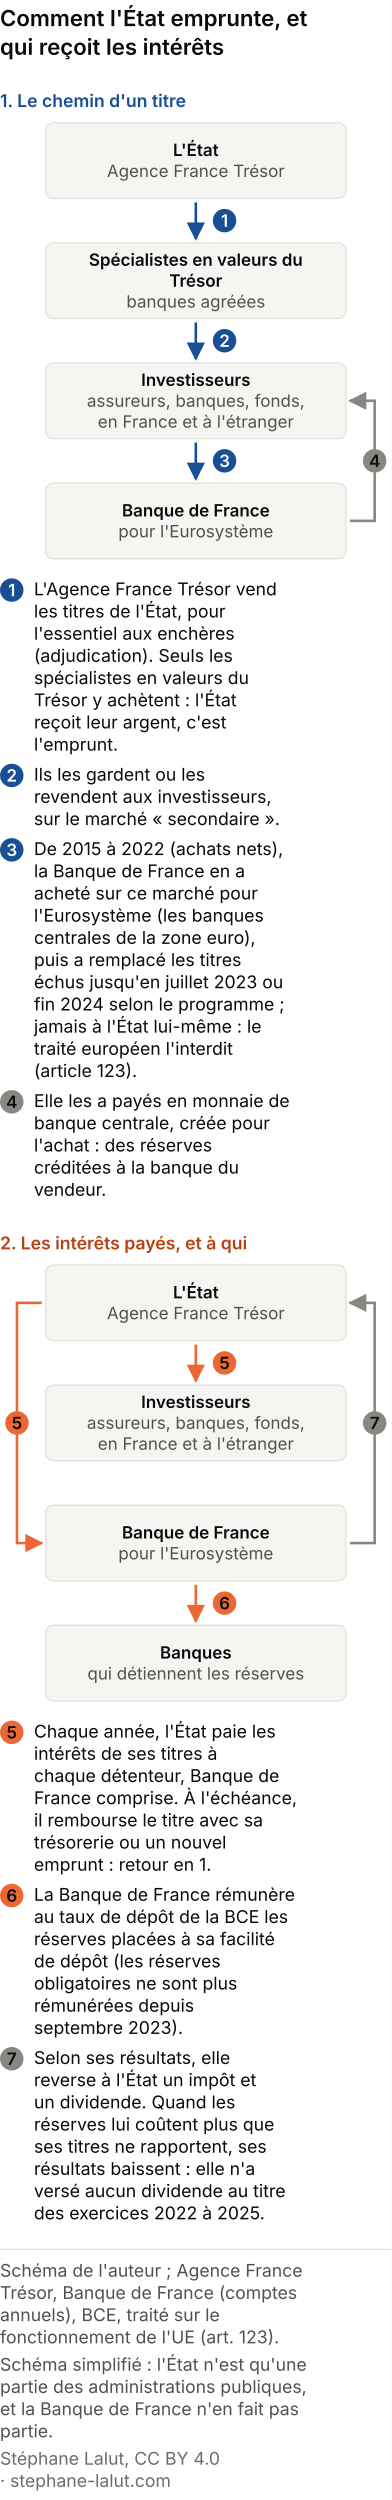
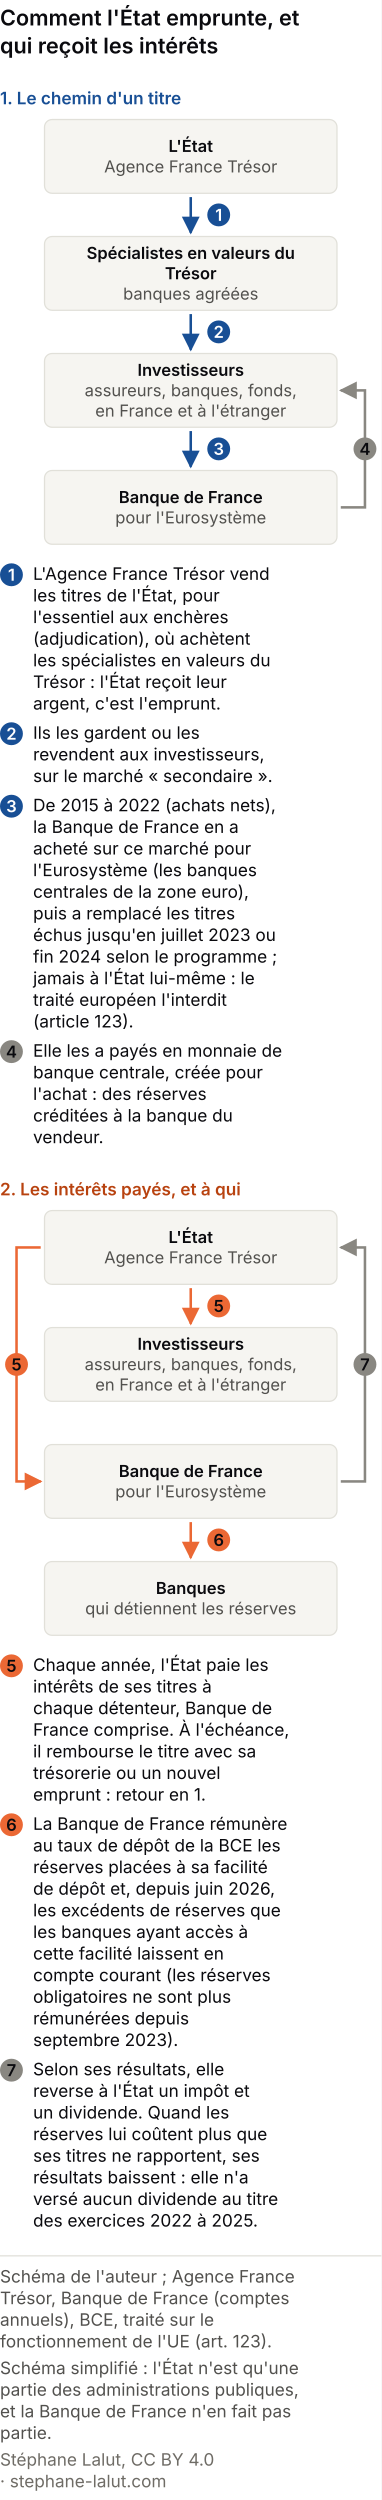
- <svg xmlns="http://www.w3.org/2000/svg" viewBox="0 0 300 1915" role="img" font-variant-numeric="tabular-nums" aria-labelledby="sem-t sem-d" font-family="system-ui, -apple-system, Segoe UI, sans-serif">
-   <rect width="300" height="1915" fill="#ffffff" />
+ <svg xmlns="http://www.w3.org/2000/svg" viewBox="0 0 300 1966" role="img" font-variant-numeric="tabular-nums" aria-labelledby="sem-t sem-d" font-family="system-ui, -apple-system, Segoe UI, sans-serif">
+   <rect width="300" height="1966" fill="#ffffff" />
  <defs>
    <marker id="fb" viewBox="0 0 10 10" refX="9" refY="5" markerWidth="7" markerHeight="7" orient="auto">
      <path d="M0,0 L10,5 L0,10 z" fill="#184f95" />
    </marker>
    <marker id="fo" viewBox="0 0 10 10" refX="9" refY="5" markerWidth="7" markerHeight="7" orient="auto">
      <path d="M0,0 L10,5 L0,10 z" fill="#eb6834" />
    </marker>
    <marker id="fg" viewBox="0 0 10 10" refX="9" refY="5" markerWidth="7" markerHeight="7" orient="auto">
      <path d="M0,0 L10,5 L0,10 z" fill="#898781" />
    </marker>
  </defs>
  <text x="0" y="20" font-size="17" font-weight="600" fill="#0A0A0E">Comment l'État emprunte, et</text>
  <text x="0" y="42" font-size="17" font-weight="600" fill="#0A0A0E">qui reçoit les intérêts</text>
  <text x="0" y="82.0" font-size="13.5" font-weight="600" fill="#184f95">1. Le chemin d'un titre</text>
  <rect x="35.0" y="94.0" width="230.0" height="58.0" rx="6" fill="#f6f5f1" stroke="#e1e0d9" />
  <text x="150.0" y="119.5" font-size="13" text-anchor="middle" fill="#0A0A0E" font-weight="600">L'État</text>
  <text x="150.0" y="135.6" font-size="13" text-anchor="middle" fill="#52514e">Agence France Trésor</text>
  <rect x="35.0" y="186.0" width="230.0" height="58.0" rx="6" fill="#f6f5f1" stroke="#e1e0d9" />
  <text x="150.0" y="203.6" font-size="13" text-anchor="middle" fill="#0A0A0E" font-weight="600">Spécialistes en valeurs du</text>
  <text x="150.0" y="219.6" font-size="13" text-anchor="middle" fill="#0A0A0E" font-weight="600">Trésor</text>
  <text x="150.0" y="235.6" font-size="13" text-anchor="middle" fill="#52514e">banques agréées</text>
  <rect x="35.0" y="278.0" width="230.0" height="58.0" rx="6" fill="#f6f5f1" stroke="#e1e0d9" />
  <text x="150.0" y="295.6" font-size="13" text-anchor="middle" fill="#0A0A0E" font-weight="600">Investisseurs</text>
  <text x="150.0" y="311.6" font-size="13" text-anchor="middle" fill="#52514e">assureurs, banques, fonds,</text>
  <text x="150.0" y="327.6" font-size="13" text-anchor="middle" fill="#52514e">en France et à l'étranger</text>
  <rect x="35.0" y="370.0" width="230.0" height="58.0" rx="6" fill="#f6f5f1" stroke="#e1e0d9" />
  <text x="150.0" y="395.6" font-size="13" text-anchor="middle" fill="#0A0A0E" font-weight="600">Banque de France</text>
  <text x="150.0" y="411.6" font-size="13" text-anchor="middle" fill="#52514e">pour l'Eurosystème</text>
  <path d="M150.0,155.0 L150.0,183.0" fill="none" stroke="#184f95" stroke-width="2" marker-end="url(#fb)" />
  <circle cx="172.0" cy="169.0" r="9" fill="#184f95" />
  <text x="172.0" y="173.7" font-size="13" font-weight="600" text-anchor="middle" fill="#ffffff">1</text>
  <path d="M150.0,247.0 L150.0,275.0" fill="none" stroke="#184f95" stroke-width="2" marker-end="url(#fb)" />
  <circle cx="172.0" cy="261.0" r="9" fill="#184f95" />
  <text x="172.0" y="265.7" font-size="13" font-weight="600" text-anchor="middle" fill="#ffffff">2</text>
  <path d="M150.0,339.0 L150.0,367.0" fill="none" stroke="#184f95" stroke-width="2" marker-end="url(#fb)" />
  <circle cx="172.0" cy="353.0" r="9" fill="#184f95" />
  <text x="172.0" y="357.7" font-size="13" font-weight="600" text-anchor="middle" fill="#ffffff">3</text>
  <path d="M268.0,399.0 L287.0,399.0 L287.0,307.0 L268.0,307.0" fill="none" stroke="#898781" stroke-width="2" marker-end="url(#fg)" />
  <circle cx="287.0" cy="353.0" r="9" fill="#898781" />
  <text x="287.0" y="357.7" font-size="13" font-weight="600" text-anchor="middle" fill="#0A0A0E">4</text>
  <circle cx="9.0" cy="452.0" r="9" fill="#184f95" />
  <text x="9.0" y="456.7" font-size="13" font-weight="600" text-anchor="middle" fill="#ffffff">1</text>
  <text x="26.0" y="456.0" font-size="13.5" fill="#0A0A0E">L'Agence France Trésor vend</text>
  <text x="26.0" y="473.0" font-size="13.5" fill="#0A0A0E">les titres de l'État, pour</text>
  <text x="26.0" y="490.0" font-size="13.5" fill="#0A0A0E">l'essentiel aux enchères</text>
-   <text x="26.0" y="507.0" font-size="13.5" fill="#0A0A0E">(adjudication). Seuls les</text>
-   <text x="26.0" y="524.0" font-size="13.5" fill="#0A0A0E">spécialistes en valeurs du</text>
-   <text x="26.0" y="541.0" font-size="13.5" fill="#0A0A0E">Trésor y achètent : l'État</text>
-   <text x="26.0" y="558.0" font-size="13.5" fill="#0A0A0E">reçoit leur argent, c'est</text>
-   <text x="26.0" y="575.0" font-size="13.5" fill="#0A0A0E">l'emprunt.</text>
-   <circle cx="9.0" cy="594.0" r="9" fill="#184f95" />
-   <text x="9.0" y="598.7" font-size="13" font-weight="600" text-anchor="middle" fill="#ffffff">2</text>
-   <text x="26.0" y="598.0" font-size="13.5" fill="#0A0A0E">Ils les gardent ou les</text>
-   <text x="26.0" y="615.0" font-size="13.5" fill="#0A0A0E">revendent aux investisseurs,</text>
-   <text x="26.0" y="632.0" font-size="13.5" fill="#0A0A0E">sur le marché « secondaire ».</text>
-   <circle cx="9.0" cy="651.0" r="9" fill="#184f95" />
-   <text x="9.0" y="655.7" font-size="13" font-weight="600" text-anchor="middle" fill="#ffffff">3</text>
-   <text x="26.0" y="655.0" font-size="13.5" fill="#0A0A0E">De 2015 à 2022 (achats nets),</text>
-   <text x="26.0" y="672.0" font-size="13.5" fill="#0A0A0E">la Banque de France en a</text>
-   <text x="26.0" y="689.0" font-size="13.5" fill="#0A0A0E">acheté sur ce marché pour</text>
-   <text x="26.0" y="706.0" font-size="13.5" fill="#0A0A0E">l'Eurosystème (les banques</text>
-   <text x="26.0" y="723.0" font-size="13.5" fill="#0A0A0E">centrales de la zone euro),</text>
-   <text x="26.0" y="740.0" font-size="13.5" fill="#0A0A0E">puis a remplacé les titres</text>
-   <text x="26.0" y="757.0" font-size="13.5" fill="#0A0A0E">échus jusqu'en juillet 2023 ou</text>
-   <text x="26.0" y="774.0" font-size="13.5" fill="#0A0A0E">fin 2024 selon le programme ;</text>
-   <text x="26.0" y="791.0" font-size="13.5" fill="#0A0A0E">jamais à l'État lui-même : le</text>
-   <text x="26.0" y="808.0" font-size="13.5" fill="#0A0A0E">traité européen l'interdit</text>
-   <text x="26.0" y="825.0" font-size="13.5" fill="#0A0A0E">(article 123).</text>
-   <circle cx="9.0" cy="844.0" r="9" fill="#898781" />
-   <text x="9.0" y="848.7" font-size="13" font-weight="600" text-anchor="middle" fill="#0A0A0E">4</text>
-   <text x="26.0" y="848.0" font-size="13.5" fill="#0A0A0E">Elle les a payés en monnaie de</text>
-   <text x="26.0" y="865.0" font-size="13.5" fill="#0A0A0E">banque centrale, créée pour</text>
-   <text x="26.0" y="882.0" font-size="13.5" fill="#0A0A0E">l'achat : des réserves</text>
-   <text x="26.0" y="899.0" font-size="13.5" fill="#0A0A0E">créditées à la banque du</text>
-   <text x="26.0" y="916.0" font-size="13.5" fill="#0A0A0E">vendeur.</text>
-   <text x="0" y="957.0" font-size="13.5" font-weight="600" fill="#b8420f">2. Les intérêts payés, et à qui</text>
-   <rect x="35.0" y="969.0" width="230.0" height="58.0" rx="6" fill="#f6f5f1" stroke="#e1e0d9" />
-   <text x="150.0" y="994.5" font-size="13" text-anchor="middle" fill="#0A0A0E" font-weight="600">L'État</text>
-   <text x="150.0" y="1010.5" font-size="13" text-anchor="middle" fill="#52514e">Agence France Trésor</text>
-   <rect x="35.0" y="1061.0" width="230.0" height="58.0" rx="6" fill="#f6f5f1" stroke="#e1e0d9" />
-   <text x="150.0" y="1078.5" font-size="13" text-anchor="middle" fill="#0A0A0E" font-weight="600">Investisseurs</text>
-   <text x="150.0" y="1094.5" font-size="13" text-anchor="middle" fill="#52514e">assureurs, banques, fonds,</text>
-   <text x="150.0" y="1110.5" font-size="13" text-anchor="middle" fill="#52514e">en France et à l'étranger</text>
-   <rect x="35.0" y="1153.0" width="230.0" height="58.0" rx="6" fill="#f6f5f1" stroke="#e1e0d9" />
-   <text x="150.0" y="1178.5" font-size="13" text-anchor="middle" fill="#0A0A0E" font-weight="600">Banque de France</text>
-   <text x="150.0" y="1194.5" font-size="13" text-anchor="middle" fill="#52514e">pour l'Eurosystème</text>
-   <rect x="35.0" y="1245.0" width="230.0" height="58.0" rx="6" fill="#f6f5f1" stroke="#e1e0d9" />
-   <text x="150.0" y="1270.5" font-size="13" text-anchor="middle" fill="#0A0A0E" font-weight="600">Banques</text>
-   <text x="150.0" y="1286.5" font-size="13" text-anchor="middle" fill="#52514e">qui détiennent les réserves</text>
-   <path d="M150.0,1030.0 L150.0,1058.0" fill="none" stroke="#eb6834" stroke-width="2" marker-end="url(#fo)" />
-   <circle cx="172.0" cy="1044.0" r="9" fill="#eb6834" />
-   <text x="172.0" y="1048.7" font-size="13" font-weight="600" text-anchor="middle" fill="#0A0A0E">5</text>
-   <path d="M32.0,998.0 L13.0,998.0 L13.0,1182.0 L32.0,1182.0" fill="none" stroke="#eb6834" stroke-width="2" marker-end="url(#fo)" />
-   <circle cx="13.0" cy="1090.0" r="9" fill="#eb6834" />
-   <text x="13.0" y="1094.7" font-size="13" font-weight="600" text-anchor="middle" fill="#0A0A0E">5</text>
-   <path d="M150.0,1214.0 L150.0,1242.0" fill="none" stroke="#eb6834" stroke-width="2" marker-end="url(#fo)" />
-   <circle cx="172.0" cy="1228.0" r="9" fill="#eb6834" />
-   <text x="172.0" y="1232.7" font-size="13" font-weight="600" text-anchor="middle" fill="#0A0A0E">6</text>
-   <path d="M268.0,1182.0 L287.0,1182.0 L287.0,998.0 L268.0,998.0" fill="none" stroke="#898781" stroke-width="2" marker-end="url(#fg)" />
-   <circle cx="287.0" cy="1090.0" r="9" fill="#898781" />
-   <text x="287.0" y="1094.7" font-size="13" font-weight="600" text-anchor="middle" fill="#0A0A0E">7</text>
-   <circle cx="9.0" cy="1327.0" r="9" fill="#eb6834" />
-   <text x="9.0" y="1331.7" font-size="13" font-weight="600" text-anchor="middle" fill="#0A0A0E">5</text>
-   <text x="26.0" y="1331.0" font-size="13.5" fill="#0A0A0E">Chaque année, l'État paie les</text>
-   <text x="26.0" y="1348.0" font-size="13.5" fill="#0A0A0E">intérêts de ses titres à</text>
-   <text x="26.0" y="1365.0" font-size="13.5" fill="#0A0A0E">chaque détenteur, Banque de</text>
-   <text x="26.0" y="1382.0" font-size="13.5" fill="#0A0A0E">France comprise. À l'échéance,</text>
-   <text x="26.0" y="1399.0" font-size="13.5" fill="#0A0A0E">il rembourse le titre avec sa</text>
-   <text x="26.0" y="1416.0" font-size="13.5" fill="#0A0A0E">trésorerie ou un nouvel</text>
-   <text x="26.0" y="1433.0" font-size="13.5" fill="#0A0A0E">emprunt : retour en 1.</text>
-   <circle cx="9.0" cy="1452.0" r="9" fill="#eb6834" />
-   <text x="9.0" y="1456.7" font-size="13" font-weight="600" text-anchor="middle" fill="#0A0A0E">6</text>
-   <text x="26.0" y="1456.0" font-size="13.5" fill="#0A0A0E">La Banque de France rémunère</text>
-   <text x="26.0" y="1473.0" font-size="13.5" fill="#0A0A0E">au taux de dépôt de la BCE les</text>
-   <text x="26.0" y="1490.0" font-size="13.5" fill="#0A0A0E">réserves placées à sa facilité</text>
-   <text x="26.0" y="1507.0" font-size="13.5" fill="#0A0A0E">de dépôt (les réserves</text>
-   <text x="26.0" y="1524.0" font-size="13.5" fill="#0A0A0E">obligatoires ne sont plus</text>
-   <text x="26.0" y="1541.0" font-size="13.5" fill="#0A0A0E">rémunérées depuis</text>
-   <text x="26.0" y="1558.0" font-size="13.5" fill="#0A0A0E">septembre 2023).</text>
-   <circle cx="9.0" cy="1577.0" r="9" fill="#898781" />
-   <text x="9.0" y="1581.7" font-size="13" font-weight="600" text-anchor="middle" fill="#0A0A0E">7</text>
-   <text x="26.0" y="1581.0" font-size="13.5" fill="#0A0A0E">Selon ses résultats, elle</text>
-   <text x="26.0" y="1598.0" font-size="13.5" fill="#0A0A0E">reverse à l'État un impôt et</text>
-   <text x="26.0" y="1615.0" font-size="13.5" fill="#0A0A0E">un dividende. Quand les</text>
-   <text x="26.0" y="1632.0" font-size="13.5" fill="#0A0A0E">réserves lui coûtent plus que</text>
-   <text x="26.0" y="1649.0" font-size="13.5" fill="#0A0A0E">ses titres ne rapportent, ses</text>
-   <text x="26.0" y="1666.0" font-size="13.5" fill="#0A0A0E">résultats baissent : elle n'a</text>
-   <text x="26.0" y="1683.0" font-size="13.5" fill="#0A0A0E">versé aucun dividende au titre</text>
-   <text x="26.0" y="1700.0" font-size="13.5" fill="#0A0A0E">des exercices 2022 à 2025.</text>
-   <line x1="0" y1="1723.0" x2="300" y2="1723.0" stroke="#e1e0d9" />
-   <text class="pied-source" x="0" y="1744.0" font-size="13.5" fill="#52514e">Schéma de l'auteur ; Agence France</text>
-   <text class="pied-source" x="0" y="1761.0" font-size="13.5" fill="#52514e">Trésor, Banque de France (comptes</text>
-   <text class="pied-source" x="0" y="1778.0" font-size="13.5" fill="#52514e">annuels), BCE, traité sur le</text>
-   <text class="pied-source" x="0" y="1795.0" font-size="13.5" fill="#52514e">fonctionnement de l'UE (art. 123).</text>
-   <text class="pied-note" x="0" y="1816.0" font-size="13.5" fill="#52514e">Schéma simplifié : l'État n'est qu'une</text>
-   <text class="pied-note" x="0" y="1833.0" font-size="13.5" fill="#52514e">partie des administrations publiques,</text>
-   <text class="pied-note" x="0" y="1850.0" font-size="13.5" fill="#52514e">et la Banque de France n'en fait pas</text>
-   <text class="pied-note" x="0" y="1867.0" font-size="13.5" fill="#52514e">partie.</text>
-   <text class="pied-licence" x="0" y="1888.0" font-size="13.5" fill="#6f6c66">Stéphane Lalut, CC BY 4.0</text>
-   <text class="pied-licence" x="0" y="1905.0" font-size="13.5" fill="#6f6c66">· stephane-lalut.com</text>
+   <text x="26.0" y="507.0" font-size="13.5" fill="#0A0A0E">(adjudication), où achètent</text>
+   <text x="26.0" y="524.0" font-size="13.5" fill="#0A0A0E">les spécialistes en valeurs du</text>
+   <text x="26.0" y="541.0" font-size="13.5" fill="#0A0A0E">Trésor : l'État reçoit leur</text>
+   <text x="26.0" y="558.0" font-size="13.5" fill="#0A0A0E">argent, c'est l'emprunt.</text>
+   <circle cx="9.0" cy="577.0" r="9" fill="#184f95" />
+   <text x="9.0" y="581.7" font-size="13" font-weight="600" text-anchor="middle" fill="#ffffff">2</text>
+   <text x="26.0" y="581.0" font-size="13.5" fill="#0A0A0E">Ils les gardent ou les</text>
+   <text x="26.0" y="598.0" font-size="13.5" fill="#0A0A0E">revendent aux investisseurs,</text>
+   <text x="26.0" y="615.0" font-size="13.5" fill="#0A0A0E">sur le marché « secondaire ».</text>
+   <circle cx="9.0" cy="634.0" r="9" fill="#184f95" />
+   <text x="9.0" y="638.7" font-size="13" font-weight="600" text-anchor="middle" fill="#ffffff">3</text>
+   <text x="26.0" y="638.0" font-size="13.5" fill="#0A0A0E">De 2015 à 2022 (achats nets),</text>
+   <text x="26.0" y="655.0" font-size="13.5" fill="#0A0A0E">la Banque de France en a</text>
+   <text x="26.0" y="672.0" font-size="13.5" fill="#0A0A0E">acheté sur ce marché pour</text>
+   <text x="26.0" y="689.0" font-size="13.5" fill="#0A0A0E">l'Eurosystème (les banques</text>
+   <text x="26.0" y="706.0" font-size="13.5" fill="#0A0A0E">centrales de la zone euro),</text>
+   <text x="26.0" y="723.0" font-size="13.5" fill="#0A0A0E">puis a remplacé les titres</text>
+   <text x="26.0" y="740.0" font-size="13.5" fill="#0A0A0E">échus jusqu'en juillet 2023 ou</text>
+   <text x="26.0" y="757.0" font-size="13.5" fill="#0A0A0E">fin 2024 selon le programme ;</text>
+   <text x="26.0" y="774.0" font-size="13.5" fill="#0A0A0E">jamais à l'État lui-même : le</text>
+   <text x="26.0" y="791.0" font-size="13.5" fill="#0A0A0E">traité européen l'interdit</text>
+   <text x="26.0" y="808.0" font-size="13.5" fill="#0A0A0E">(article 123).</text>
+   <circle cx="9.0" cy="827.0" r="9" fill="#898781" />
+   <text x="9.0" y="831.7" font-size="13" font-weight="600" text-anchor="middle" fill="#0A0A0E">4</text>
+   <text x="26.0" y="831.0" font-size="13.5" fill="#0A0A0E">Elle les a payés en monnaie de</text>
+   <text x="26.0" y="848.0" font-size="13.5" fill="#0A0A0E">banque centrale, créée pour</text>
+   <text x="26.0" y="865.0" font-size="13.5" fill="#0A0A0E">l'achat : des réserves</text>
+   <text x="26.0" y="882.0" font-size="13.5" fill="#0A0A0E">créditées à la banque du</text>
+   <text x="26.0" y="899.0" font-size="13.5" fill="#0A0A0E">vendeur.</text>
+   <text x="0" y="940.0" font-size="13.5" font-weight="600" fill="#b8420f">2. Les intérêts payés, et à qui</text>
+   <rect x="35.0" y="952.0" width="230.0" height="58.0" rx="6" fill="#f6f5f1" stroke="#e1e0d9" />
+   <text x="150.0" y="977.5" font-size="13" text-anchor="middle" fill="#0A0A0E" font-weight="600">L'État</text>
+   <text x="150.0" y="993.5" font-size="13" text-anchor="middle" fill="#52514e">Agence France Trésor</text>
+   <rect x="35.0" y="1044.0" width="230.0" height="58.0" rx="6" fill="#f6f5f1" stroke="#e1e0d9" />
+   <text x="150.0" y="1061.5" font-size="13" text-anchor="middle" fill="#0A0A0E" font-weight="600">Investisseurs</text>
+   <text x="150.0" y="1077.5" font-size="13" text-anchor="middle" fill="#52514e">assureurs, banques, fonds,</text>
+   <text x="150.0" y="1093.5" font-size="13" text-anchor="middle" fill="#52514e">en France et à l'étranger</text>
+   <rect x="35.0" y="1136.0" width="230.0" height="58.0" rx="6" fill="#f6f5f1" stroke="#e1e0d9" />
+   <text x="150.0" y="1161.5" font-size="13" text-anchor="middle" fill="#0A0A0E" font-weight="600">Banque de France</text>
+   <text x="150.0" y="1177.5" font-size="13" text-anchor="middle" fill="#52514e">pour l'Eurosystème</text>
+   <rect x="35.0" y="1228.0" width="230.0" height="58.0" rx="6" fill="#f6f5f1" stroke="#e1e0d9" />
+   <text x="150.0" y="1253.5" font-size="13" text-anchor="middle" fill="#0A0A0E" font-weight="600">Banques</text>
+   <text x="150.0" y="1269.5" font-size="13" text-anchor="middle" fill="#52514e">qui détiennent les réserves</text>
+   <path d="M150.0,1013.0 L150.0,1041.0" fill="none" stroke="#eb6834" stroke-width="2" marker-end="url(#fo)" />
+   <circle cx="172.0" cy="1027.0" r="9" fill="#eb6834" />
+   <text x="172.0" y="1031.7" font-size="13" font-weight="600" text-anchor="middle" fill="#0A0A0E">5</text>
+   <path d="M32.0,981.0 L13.0,981.0 L13.0,1165.0 L32.0,1165.0" fill="none" stroke="#eb6834" stroke-width="2" marker-end="url(#fo)" />
+   <circle cx="13.0" cy="1073.0" r="9" fill="#eb6834" />
+   <text x="13.0" y="1077.7" font-size="13" font-weight="600" text-anchor="middle" fill="#0A0A0E">5</text>
+   <path d="M150.0,1197.0 L150.0,1225.0" fill="none" stroke="#eb6834" stroke-width="2" marker-end="url(#fo)" />
+   <circle cx="172.0" cy="1211.0" r="9" fill="#eb6834" />
+   <text x="172.0" y="1215.7" font-size="13" font-weight="600" text-anchor="middle" fill="#0A0A0E">6</text>
+   <path d="M268.0,1165.0 L287.0,1165.0 L287.0,981.0 L268.0,981.0" fill="none" stroke="#898781" stroke-width="2" marker-end="url(#fg)" />
+   <circle cx="287.0" cy="1073.0" r="9" fill="#898781" />
+   <text x="287.0" y="1077.7" font-size="13" font-weight="600" text-anchor="middle" fill="#0A0A0E">7</text>
+   <circle cx="9.0" cy="1310.0" r="9" fill="#eb6834" />
+   <text x="9.0" y="1314.7" font-size="13" font-weight="600" text-anchor="middle" fill="#0A0A0E">5</text>
+   <text x="26.0" y="1314.0" font-size="13.5" fill="#0A0A0E">Chaque année, l'État paie les</text>
+   <text x="26.0" y="1331.0" font-size="13.5" fill="#0A0A0E">intérêts de ses titres à</text>
+   <text x="26.0" y="1348.0" font-size="13.5" fill="#0A0A0E">chaque détenteur, Banque de</text>
+   <text x="26.0" y="1365.0" font-size="13.5" fill="#0A0A0E">France comprise. À l'échéance,</text>
+   <text x="26.0" y="1382.0" font-size="13.5" fill="#0A0A0E">il rembourse le titre avec sa</text>
+   <text x="26.0" y="1399.0" font-size="13.5" fill="#0A0A0E">trésorerie ou un nouvel</text>
+   <text x="26.0" y="1416.0" font-size="13.5" fill="#0A0A0E">emprunt : retour en 1.</text>
+   <circle cx="9.0" cy="1435.0" r="9" fill="#eb6834" />
+   <text x="9.0" y="1439.7" font-size="13" font-weight="600" text-anchor="middle" fill="#0A0A0E">6</text>
+   <text x="26.0" y="1439.0" font-size="13.5" fill="#0A0A0E">La Banque de France rémunère</text>
+   <text x="26.0" y="1456.0" font-size="13.5" fill="#0A0A0E">au taux de dépôt de la BCE les</text>
+   <text x="26.0" y="1473.0" font-size="13.5" fill="#0A0A0E">réserves placées à sa facilité</text>
+   <text x="26.0" y="1490.0" font-size="13.5" fill="#0A0A0E">de dépôt et, depuis juin 2026,</text>
+   <text x="26.0" y="1507.0" font-size="13.5" fill="#0A0A0E">les excédents de réserves que</text>
+   <text x="26.0" y="1524.0" font-size="13.5" fill="#0A0A0E">les banques ayant accès à</text>
+   <text x="26.0" y="1541.0" font-size="13.5" fill="#0A0A0E">cette facilité laissent en</text>
+   <text x="26.0" y="1558.0" font-size="13.5" fill="#0A0A0E">compte courant (les réserves</text>
+   <text x="26.0" y="1575.0" font-size="13.5" fill="#0A0A0E">obligatoires ne sont plus</text>
+   <text x="26.0" y="1592.0" font-size="13.5" fill="#0A0A0E">rémunérées depuis</text>
+   <text x="26.0" y="1609.0" font-size="13.5" fill="#0A0A0E">septembre 2023).</text>
+   <circle cx="9.0" cy="1628.0" r="9" fill="#898781" />
+   <text x="9.0" y="1632.7" font-size="13" font-weight="600" text-anchor="middle" fill="#0A0A0E">7</text>
+   <text x="26.0" y="1632.0" font-size="13.5" fill="#0A0A0E">Selon ses résultats, elle</text>
+   <text x="26.0" y="1649.0" font-size="13.5" fill="#0A0A0E">reverse à l'État un impôt et</text>
+   <text x="26.0" y="1666.0" font-size="13.5" fill="#0A0A0E">un dividende. Quand les</text>
+   <text x="26.0" y="1683.0" font-size="13.5" fill="#0A0A0E">réserves lui coûtent plus que</text>
+   <text x="26.0" y="1700.0" font-size="13.5" fill="#0A0A0E">ses titres ne rapportent, ses</text>
+   <text x="26.0" y="1717.0" font-size="13.5" fill="#0A0A0E">résultats baissent : elle n'a</text>
+   <text x="26.0" y="1734.0" font-size="13.5" fill="#0A0A0E">versé aucun dividende au titre</text>
+   <text x="26.0" y="1751.0" font-size="13.5" fill="#0A0A0E">des exercices 2022 à 2025.</text>
+   <line x1="0" y1="1774.0" x2="300" y2="1774.0" stroke="#e1e0d9" />
+   <text class="pied-source" x="0" y="1795.0" font-size="13.5" fill="#52514e">Schéma de l'auteur ; Agence France</text>
+   <text class="pied-source" x="0" y="1812.0" font-size="13.5" fill="#52514e">Trésor, Banque de France (comptes</text>
+   <text class="pied-source" x="0" y="1829.0" font-size="13.5" fill="#52514e">annuels), BCE, traité sur le</text>
+   <text class="pied-source" x="0" y="1846.0" font-size="13.5" fill="#52514e">fonctionnement de l'UE (art. 123).</text>
+   <text class="pied-note" x="0" y="1867.0" font-size="13.5" fill="#52514e">Schéma simplifié : l'État n'est qu'une</text>
+   <text class="pied-note" x="0" y="1884.0" font-size="13.5" fill="#52514e">partie des administrations publiques,</text>
+   <text class="pied-note" x="0" y="1901.0" font-size="13.5" fill="#52514e">et la Banque de France n'en fait pas</text>
+   <text class="pied-note" x="0" y="1918.0" font-size="13.5" fill="#52514e">partie.</text>
+   <text class="pied-licence" x="0" y="1939.0" font-size="13.5" fill="#6f6c66">Stéphane Lalut, CC BY 4.0</text>
+   <text class="pied-licence" x="0" y="1956.0" font-size="13.5" fill="#6f6c66">· stephane-lalut.com</text>
</svg>
